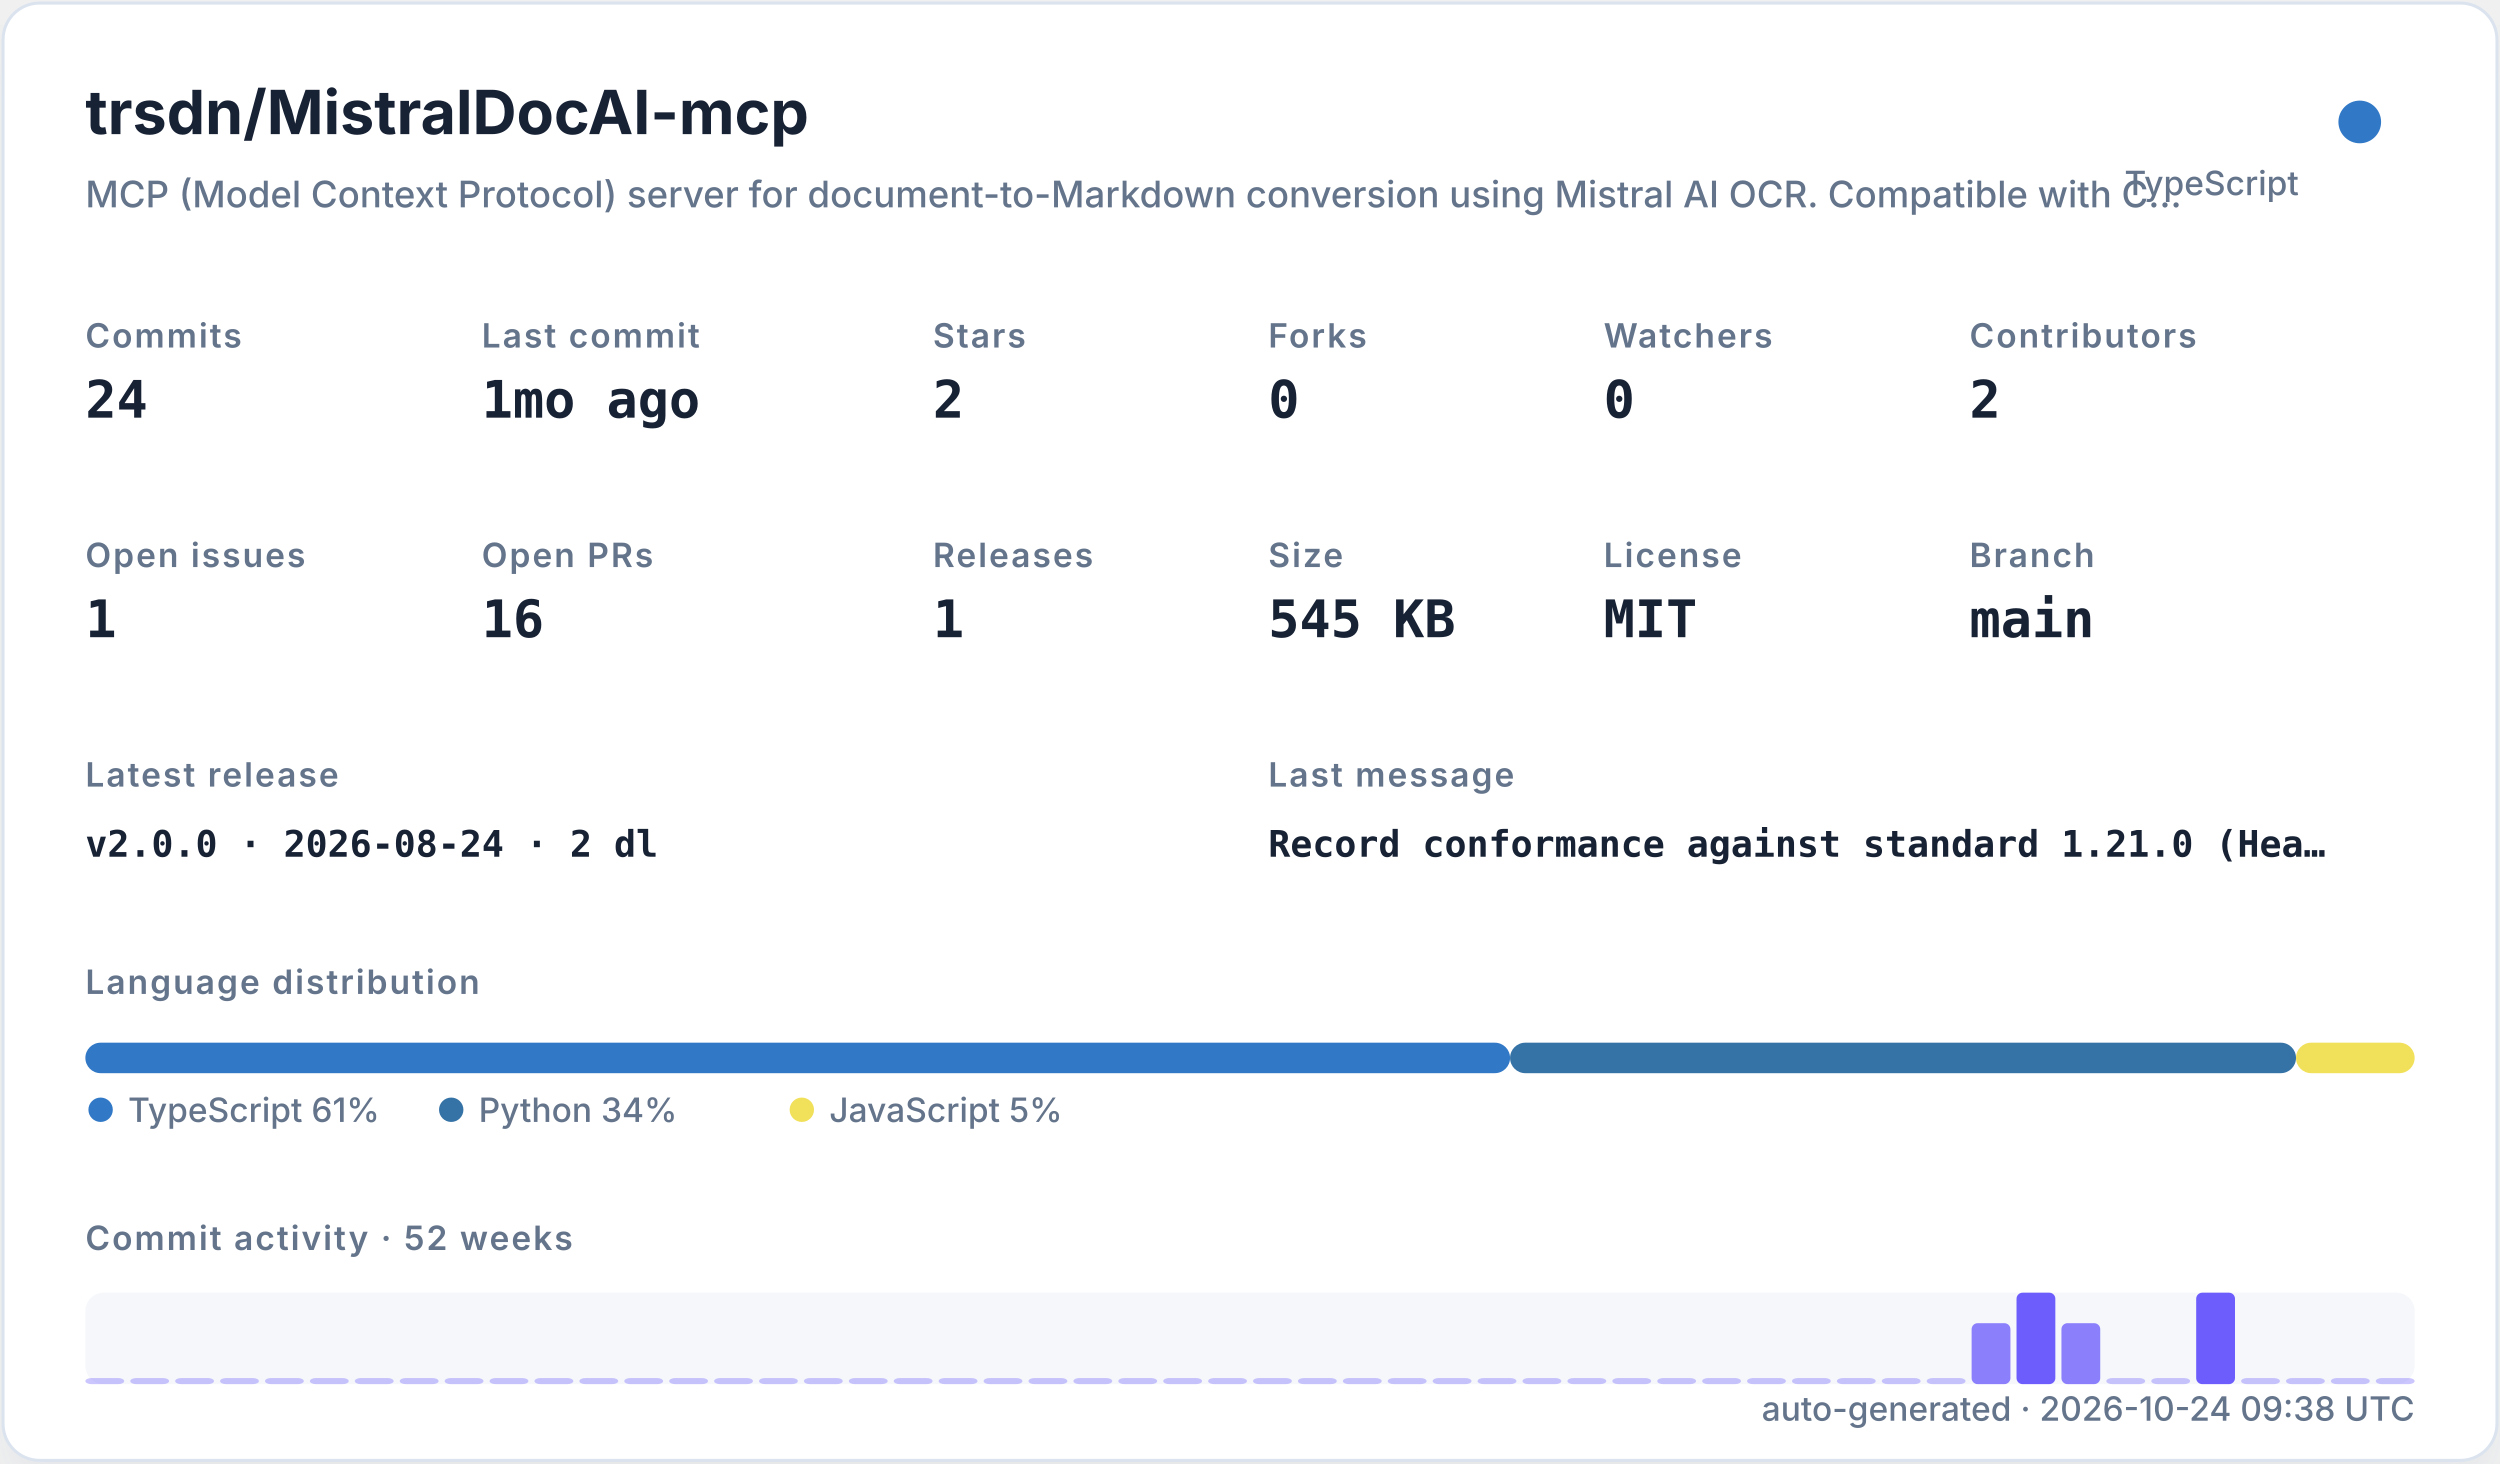
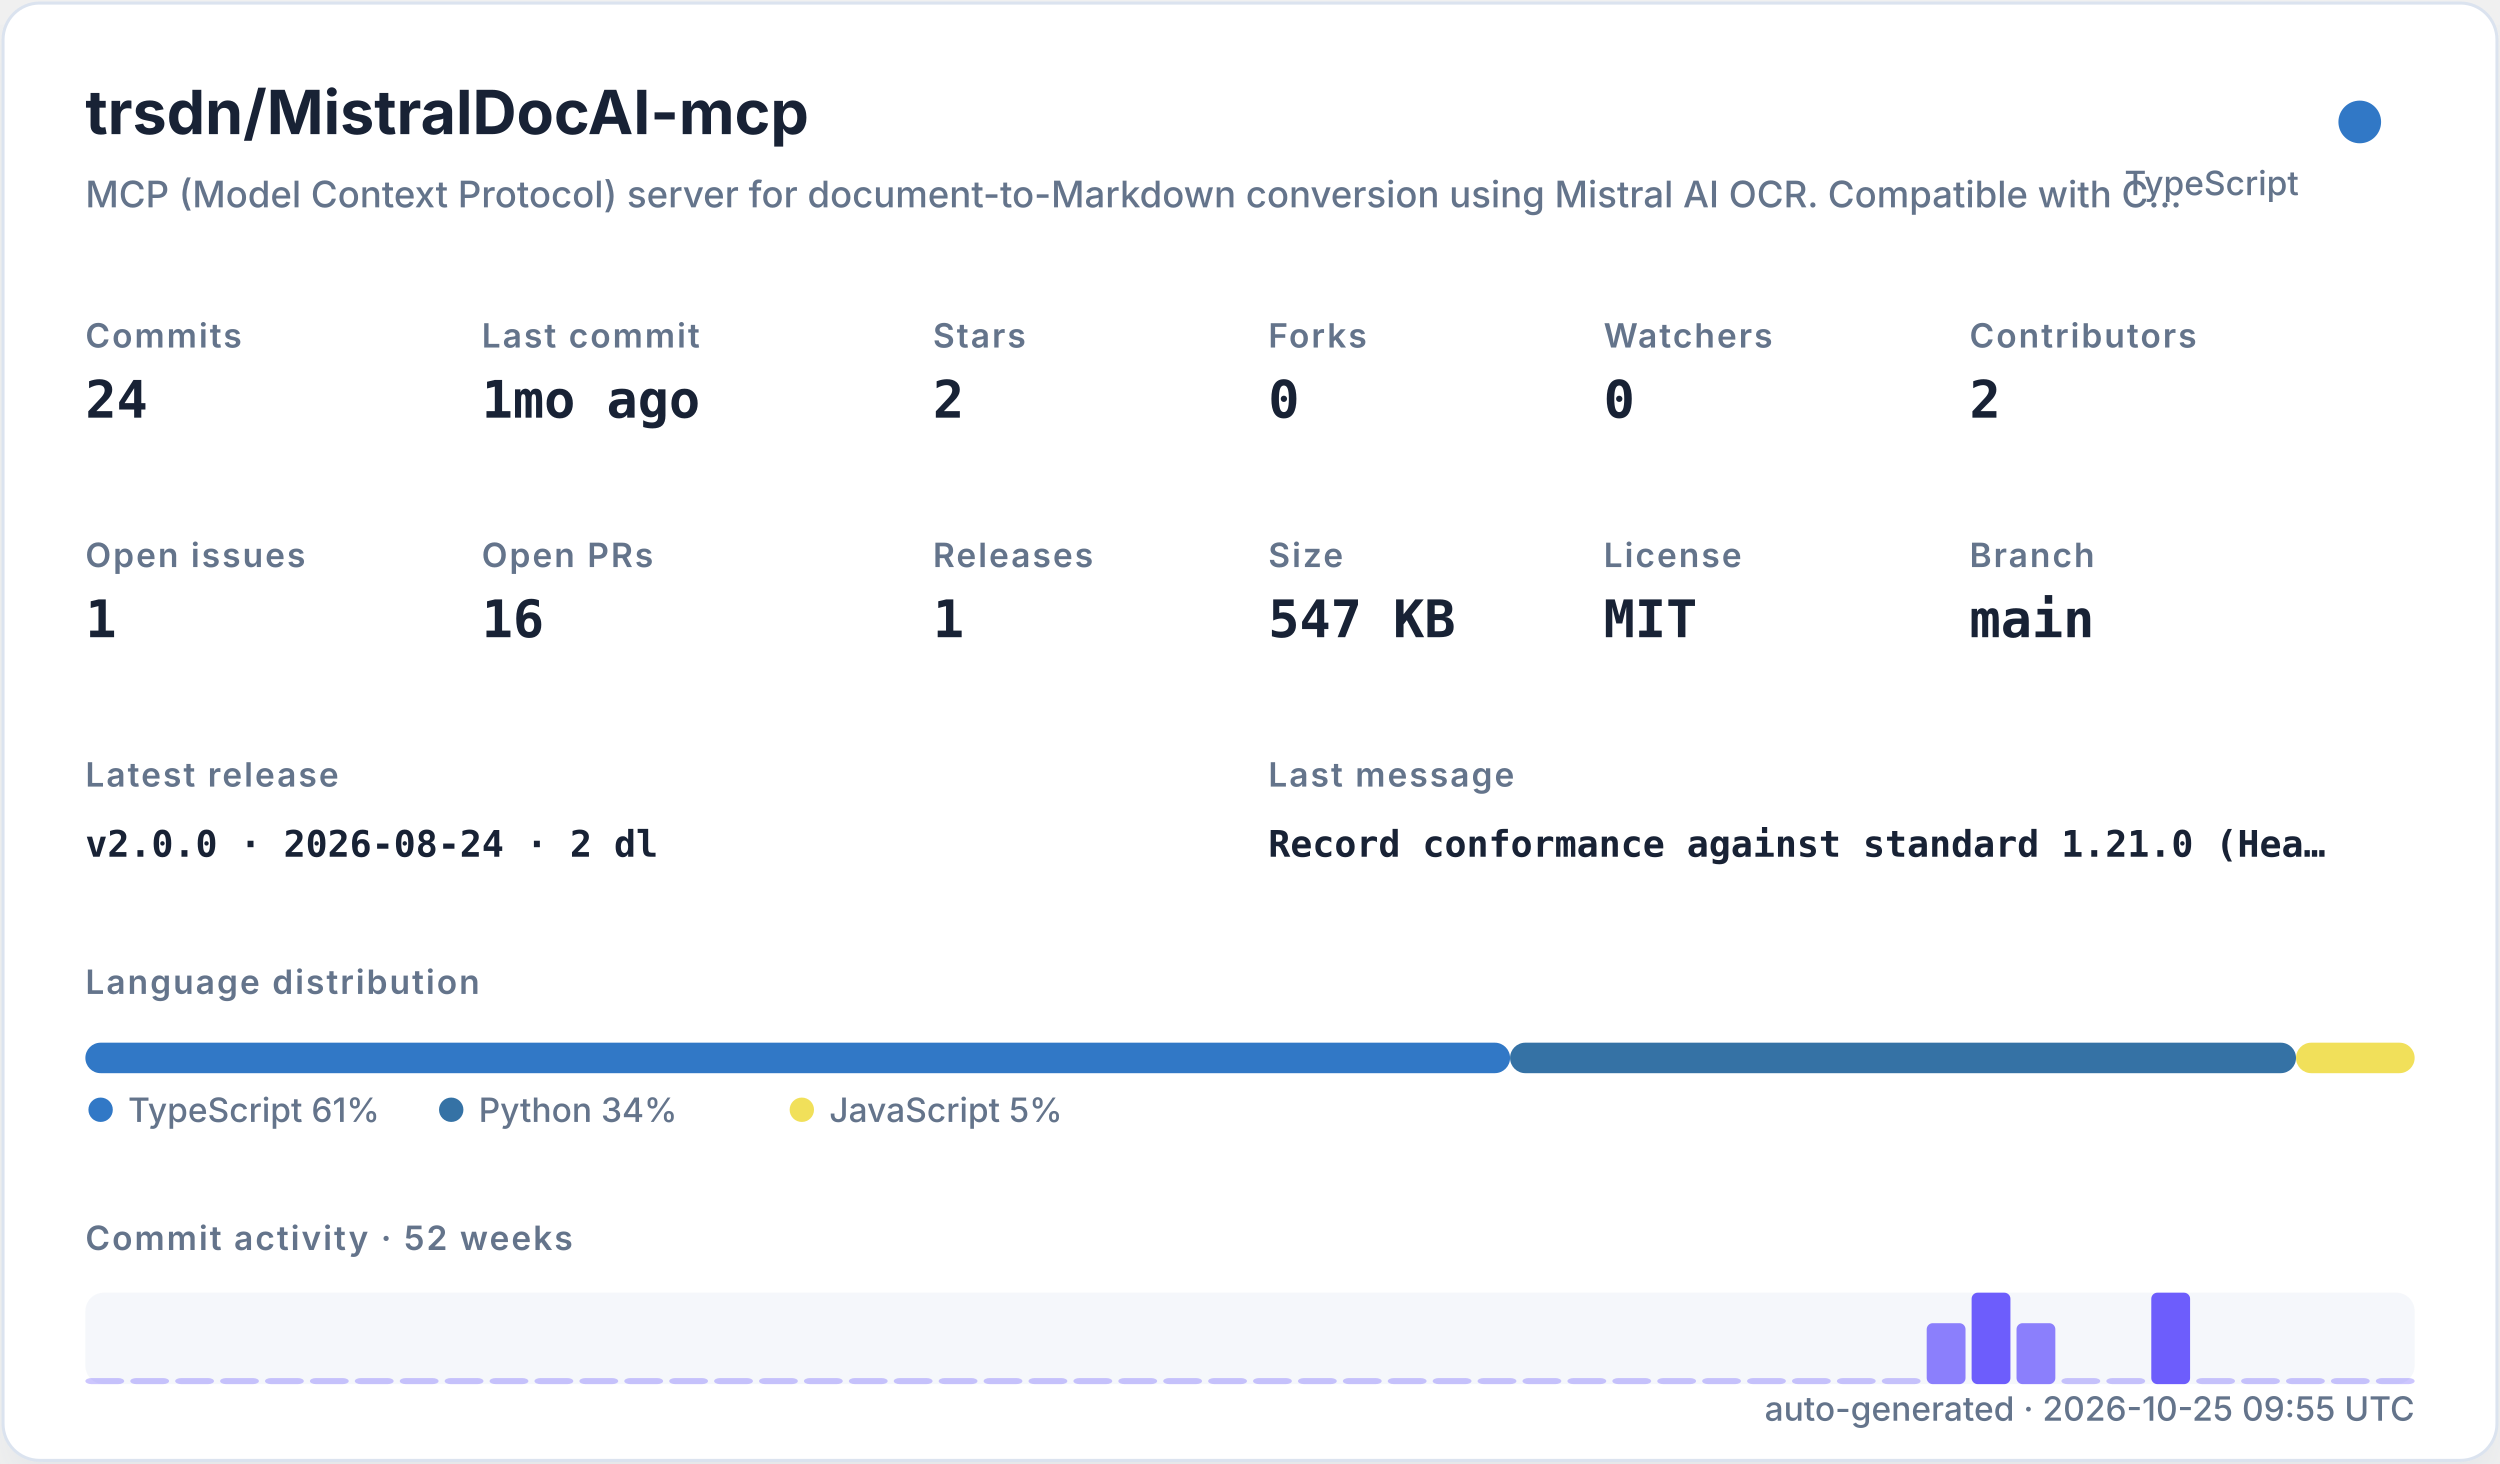
<svg xmlns="http://www.w3.org/2000/svg" width="820" height="480" viewBox="0 0 820 480" role="img">
  <defs>
    <filter id="shadow" x="-10%" y="-10%" width="120%" height="120%">
      <feDropShadow dx="0" dy="8" stdDeviation="10" flood-color="#94a3b8" flood-opacity="0.16" />
    </filter>
    <style>
    .title { font: 700 20px -apple-system,BlinkMacSystemFont,"Segoe UI",sans-serif; fill: #182235; }
    .subtitle { font: 500 12px -apple-system,BlinkMacSystemFont,"Segoe UI",sans-serif; fill: #64748b; }
    .label { font: 600 11px -apple-system,BlinkMacSystemFont,"Segoe UI",sans-serif; fill: #64748b; text-transform: uppercase; letter-spacing: .06em; }
    .value { font: 700 17px ui-monospace,SFMono-Regular,Menlo,monospace; fill: #182235; }
    .small { font: 500 11px -apple-system,BlinkMacSystemFont,"Segoe UI",sans-serif; fill: #64748b; }
    .tiny { font: 500 10px -apple-system,BlinkMacSystemFont,"Segoe UI",sans-serif; fill: #64748b; }
    .mono { font: 650 12px ui-monospace,SFMono-Regular,Menlo,monospace; fill: #182235; }
  </style>
  </defs>
  <rect x="1" y="1" width="818" height="478" rx="12" fill="#ffffff" stroke="#dbe3ef" filter="url(#shadow)" />
  <text x="28" y="44" class="title">trsdn/MistralDocAI-mcp</text>
  <text x="28" y="68" class="subtitle">MCP (Model Context Protocol) server for document-to-Markdown conversion using Mistral AI OCR. Compatible with C…</text>
  <circle cx="774" cy="40" r="7" fill="#3178c6" />
  <text x="754" y="64" text-anchor="end" class="small">TypeScript</text>
  <text x="28" y="114" class="label">Commits</text>
  <text x="28" y="137" class="value">24</text>
  <text x="158" y="114" class="label">Last commit</text>
  <text x="158" y="137" class="value">1mo ago</text>
  <text x="306" y="114" class="label">Stars</text>
  <text x="306" y="137" class="value">2</text>
  <text x="416" y="114" class="label">Forks</text>
  <text x="416" y="137" class="value">0</text>
  <text x="526" y="114" class="label">Watchers</text>
  <text x="526" y="137" class="value">0</text>
  <text x="646" y="114" class="label">Contributors</text>
  <text x="646" y="137" class="value">2</text>
  <text x="28" y="186" class="label">Open issues</text>
  <text x="28" y="209" class="value">1</text>
  <text x="158" y="186" class="label">Open PRs</text>
  <text x="158" y="209" class="value">16</text>
  <text x="306" y="186" class="label">Releases</text>
  <text x="306" y="209" class="value">1</text>
  <text x="416" y="186" class="label">Size</text>
-   <text x="416" y="209" class="value">545 KB</text>
+   <text x="416" y="209" class="value">547 KB</text>
  <text x="526" y="186" class="label">License</text>
  <text x="526" y="209" class="value">MIT</text>
  <text x="646" y="186" class="label">Branch</text>
  <text x="646" y="209" class="value">main</text>
  <text x="28" y="258" class="label">Latest release</text>
  <text x="28" y="281" class="mono">v2.0.0 · 2026-08-24 · 2 dl</text>
  <text x="416" y="258" class="label">Last message</text>
  <text x="416" y="281" class="mono">Record conformance against standard 1.21.0 (Hea…</text>
  <text x="28" y="326" class="label">Language distribution</text>
  <rect x="28.00" y="342" width="467.30" height="10" rx="5" fill="#3178c6" />
  <rect x="495.30" y="342" width="257.79" height="10" rx="5" fill="#3572A5" />
  <rect x="753.09" y="342" width="38.91" height="10" rx="5" fill="#f1e05a" />
  <circle cx="33" cy="364" r="4" fill="#3178c6" />
  <text x="42" y="368" class="small">TypeScript 61%</text>
  <circle cx="148" cy="364" r="4" fill="#3572A5" />
  <text x="157" y="368" class="small">Python 34%</text>
  <circle cx="263" cy="364" r="4" fill="#f1e05a" />
  <text x="272" y="368" class="small">JavaScript 5%</text>
  <text x="28" y="410" class="label">Commit activity · 52 weeks</text>
  <rect x="28" y="424" width="764" height="30" rx="6" fill="#e8edf5" opacity=".42" />
  <rect x="28.00" y="452.00" width="12.73" height="2.00" rx="2" fill="#6d5dfc" opacity="0.35" />
  <rect x="42.73" y="452.00" width="12.73" height="2.00" rx="2" fill="#6d5dfc" opacity="0.35" />
  <rect x="57.46" y="452.00" width="12.73" height="2.00" rx="2" fill="#6d5dfc" opacity="0.35" />
  <rect x="72.19" y="452.00" width="12.73" height="2.00" rx="2" fill="#6d5dfc" opacity="0.35" />
  <rect x="86.92" y="452.00" width="12.73" height="2.00" rx="2" fill="#6d5dfc" opacity="0.35" />
  <rect x="101.65" y="452.00" width="12.73" height="2.00" rx="2" fill="#6d5dfc" opacity="0.35" />
  <rect x="116.38" y="452.00" width="12.73" height="2.00" rx="2" fill="#6d5dfc" opacity="0.35" />
  <rect x="131.12" y="452.00" width="12.73" height="2.00" rx="2" fill="#6d5dfc" opacity="0.35" />
  <rect x="145.85" y="452.00" width="12.73" height="2.00" rx="2" fill="#6d5dfc" opacity="0.35" />
  <rect x="160.58" y="452.00" width="12.73" height="2.00" rx="2" fill="#6d5dfc" opacity="0.35" />
  <rect x="175.31" y="452.00" width="12.73" height="2.00" rx="2" fill="#6d5dfc" opacity="0.35" />
  <rect x="190.04" y="452.00" width="12.73" height="2.00" rx="2" fill="#6d5dfc" opacity="0.35" />
  <rect x="204.77" y="452.00" width="12.73" height="2.00" rx="2" fill="#6d5dfc" opacity="0.35" />
  <rect x="219.50" y="452.00" width="12.73" height="2.00" rx="2" fill="#6d5dfc" opacity="0.35" />
  <rect x="234.23" y="452.00" width="12.73" height="2.00" rx="2" fill="#6d5dfc" opacity="0.35" />
  <rect x="248.96" y="452.00" width="12.73" height="2.00" rx="2" fill="#6d5dfc" opacity="0.35" />
  <rect x="263.69" y="452.00" width="12.73" height="2.00" rx="2" fill="#6d5dfc" opacity="0.35" />
  <rect x="278.42" y="452.00" width="12.73" height="2.00" rx="2" fill="#6d5dfc" opacity="0.35" />
  <rect x="293.15" y="452.00" width="12.73" height="2.00" rx="2" fill="#6d5dfc" opacity="0.35" />
  <rect x="307.88" y="452.00" width="12.73" height="2.00" rx="2" fill="#6d5dfc" opacity="0.35" />
  <rect x="322.62" y="452.00" width="12.73" height="2.00" rx="2" fill="#6d5dfc" opacity="0.35" />
  <rect x="337.35" y="452.00" width="12.73" height="2.00" rx="2" fill="#6d5dfc" opacity="0.35" />
  <rect x="352.08" y="452.00" width="12.73" height="2.00" rx="2" fill="#6d5dfc" opacity="0.35" />
  <rect x="366.81" y="452.00" width="12.73" height="2.00" rx="2" fill="#6d5dfc" opacity="0.35" />
  <rect x="381.54" y="452.00" width="12.73" height="2.00" rx="2" fill="#6d5dfc" opacity="0.35" />
  <rect x="396.27" y="452.00" width="12.73" height="2.00" rx="2" fill="#6d5dfc" opacity="0.35" />
  <rect x="411.00" y="452.00" width="12.73" height="2.00" rx="2" fill="#6d5dfc" opacity="0.35" />
  <rect x="425.73" y="452.00" width="12.73" height="2.00" rx="2" fill="#6d5dfc" opacity="0.35" />
  <rect x="440.46" y="452.00" width="12.73" height="2.00" rx="2" fill="#6d5dfc" opacity="0.35" />
  <rect x="455.19" y="452.00" width="12.73" height="2.00" rx="2" fill="#6d5dfc" opacity="0.35" />
  <rect x="469.92" y="452.00" width="12.73" height="2.00" rx="2" fill="#6d5dfc" opacity="0.35" />
  <rect x="484.65" y="452.00" width="12.73" height="2.00" rx="2" fill="#6d5dfc" opacity="0.35" />
  <rect x="499.38" y="452.00" width="12.73" height="2.00" rx="2" fill="#6d5dfc" opacity="0.35" />
  <rect x="514.12" y="452.00" width="12.73" height="2.00" rx="2" fill="#6d5dfc" opacity="0.35" />
  <rect x="528.85" y="452.00" width="12.73" height="2.00" rx="2" fill="#6d5dfc" opacity="0.35" />
  <rect x="543.58" y="452.00" width="12.73" height="2.00" rx="2" fill="#6d5dfc" opacity="0.35" />
  <rect x="558.31" y="452.00" width="12.73" height="2.00" rx="2" fill="#6d5dfc" opacity="0.35" />
  <rect x="573.04" y="452.00" width="12.73" height="2.00" rx="2" fill="#6d5dfc" opacity="0.35" />
  <rect x="587.77" y="452.00" width="12.73" height="2.00" rx="2" fill="#6d5dfc" opacity="0.35" />
  <rect x="602.50" y="452.00" width="12.73" height="2.00" rx="2" fill="#6d5dfc" opacity="0.35" />
  <rect x="617.23" y="452.00" width="12.73" height="2.00" rx="2" fill="#6d5dfc" opacity="0.35" />
-   <rect x="631.96" y="452.00" width="12.73" height="2.00" rx="2" fill="#6d5dfc" opacity="0.35" />
-   <rect x="646.69" y="434.00" width="12.73" height="20.00" rx="2" fill="#6d5dfc" opacity="0.78" />
-   <rect x="661.42" y="424.00" width="12.73" height="30.00" rx="2" fill="#6d5dfc" opacity="1.00" />
-   <rect x="676.15" y="434.00" width="12.73" height="20.00" rx="2" fill="#6d5dfc" opacity="0.78" />
+   <rect x="631.96" y="434.00" width="12.73" height="20.00" rx="2" fill="#6d5dfc" opacity="0.78" />
+   <rect x="646.69" y="424.00" width="12.73" height="30.00" rx="2" fill="#6d5dfc" opacity="1.00" />
+   <rect x="661.42" y="434.00" width="12.73" height="20.00" rx="2" fill="#6d5dfc" opacity="0.78" />
+   <rect x="676.15" y="452.00" width="12.73" height="2.00" rx="2" fill="#6d5dfc" opacity="0.35" />
  <rect x="690.88" y="452.00" width="12.73" height="2.00" rx="2" fill="#6d5dfc" opacity="0.35" />
-   <rect x="705.62" y="452.00" width="12.73" height="2.00" rx="2" fill="#6d5dfc" opacity="0.35" />
-   <rect x="720.35" y="424.00" width="12.73" height="30.00" rx="2" fill="#6d5dfc" opacity="1.00" />
+   <rect x="705.62" y="424.00" width="12.73" height="30.00" rx="2" fill="#6d5dfc" opacity="1.00" />
+   <rect x="720.35" y="452.00" width="12.73" height="2.00" rx="2" fill="#6d5dfc" opacity="0.35" />
  <rect x="735.08" y="452.00" width="12.73" height="2.00" rx="2" fill="#6d5dfc" opacity="0.35" />
  <rect x="749.81" y="452.00" width="12.73" height="2.00" rx="2" fill="#6d5dfc" opacity="0.35" />
  <rect x="764.54" y="452.00" width="12.73" height="2.00" rx="2" fill="#6d5dfc" opacity="0.35" />
  <rect x="779.27" y="452.00" width="12.73" height="2.00" rx="2" fill="#6d5dfc" opacity="0.35" />
-   <text x="792" y="466" text-anchor="end" class="small">auto-generated · 2026-10-24 09:38 UTC</text>
+   <text x="792" y="466" text-anchor="end" class="small">auto-generated · 2026-10-25 09:55 UTC</text>
</svg>
